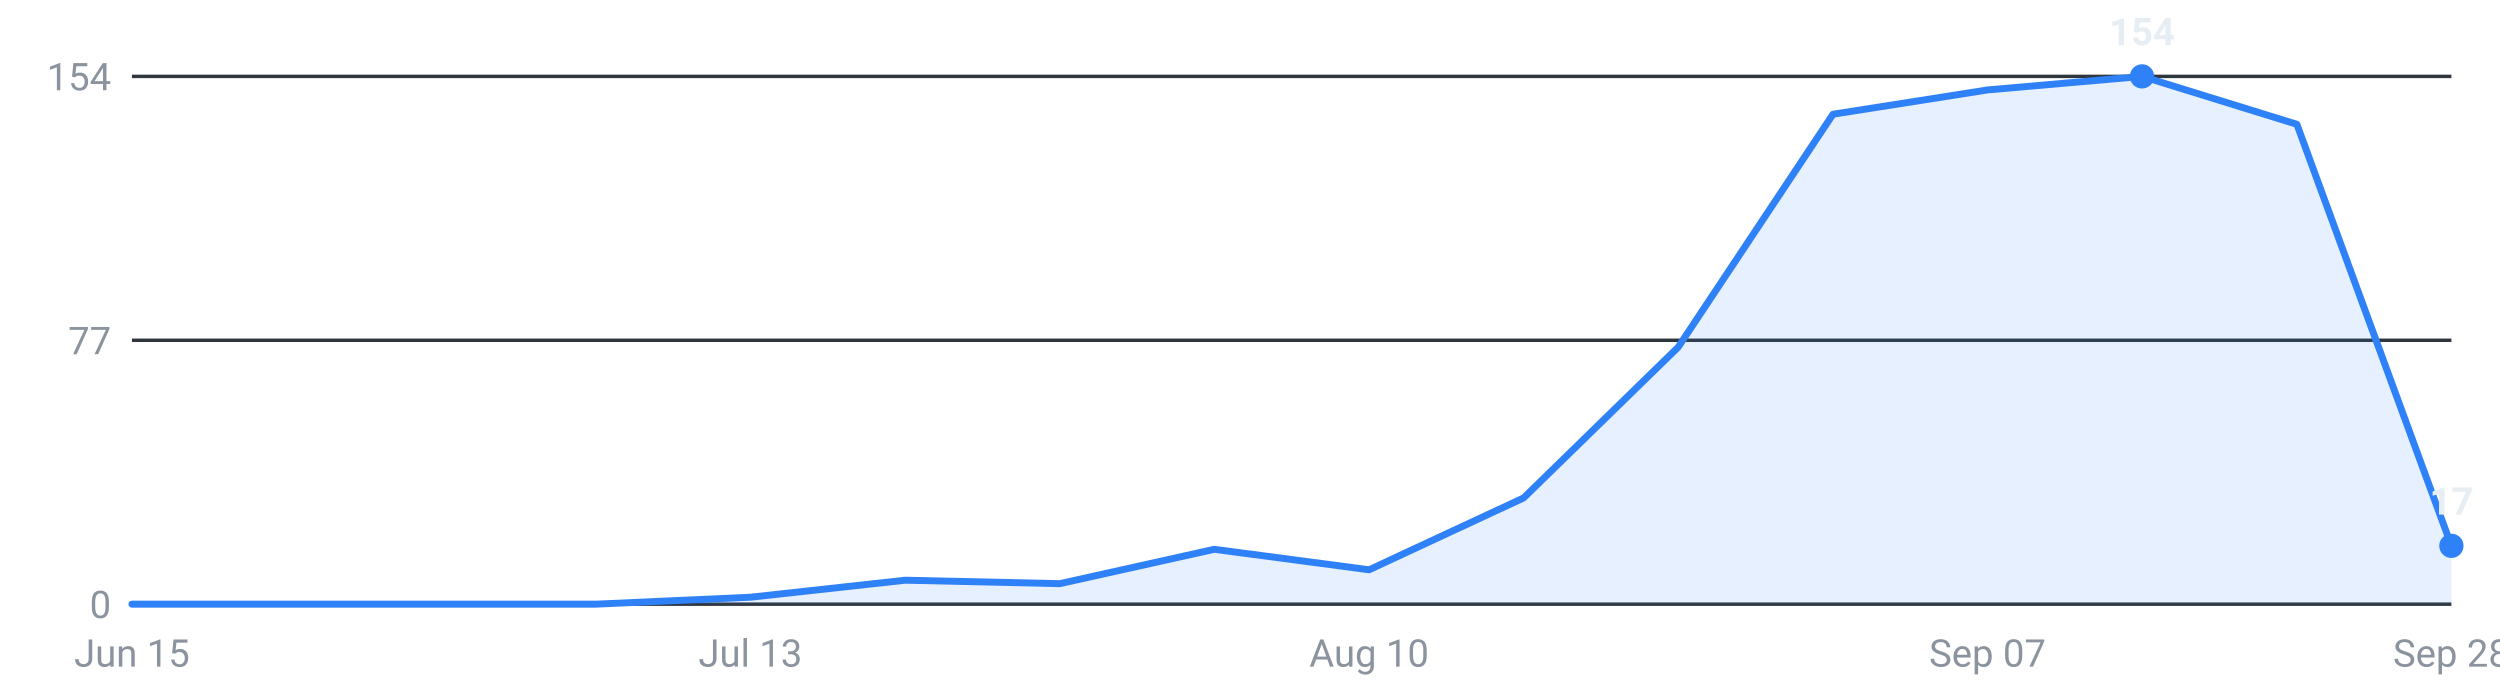
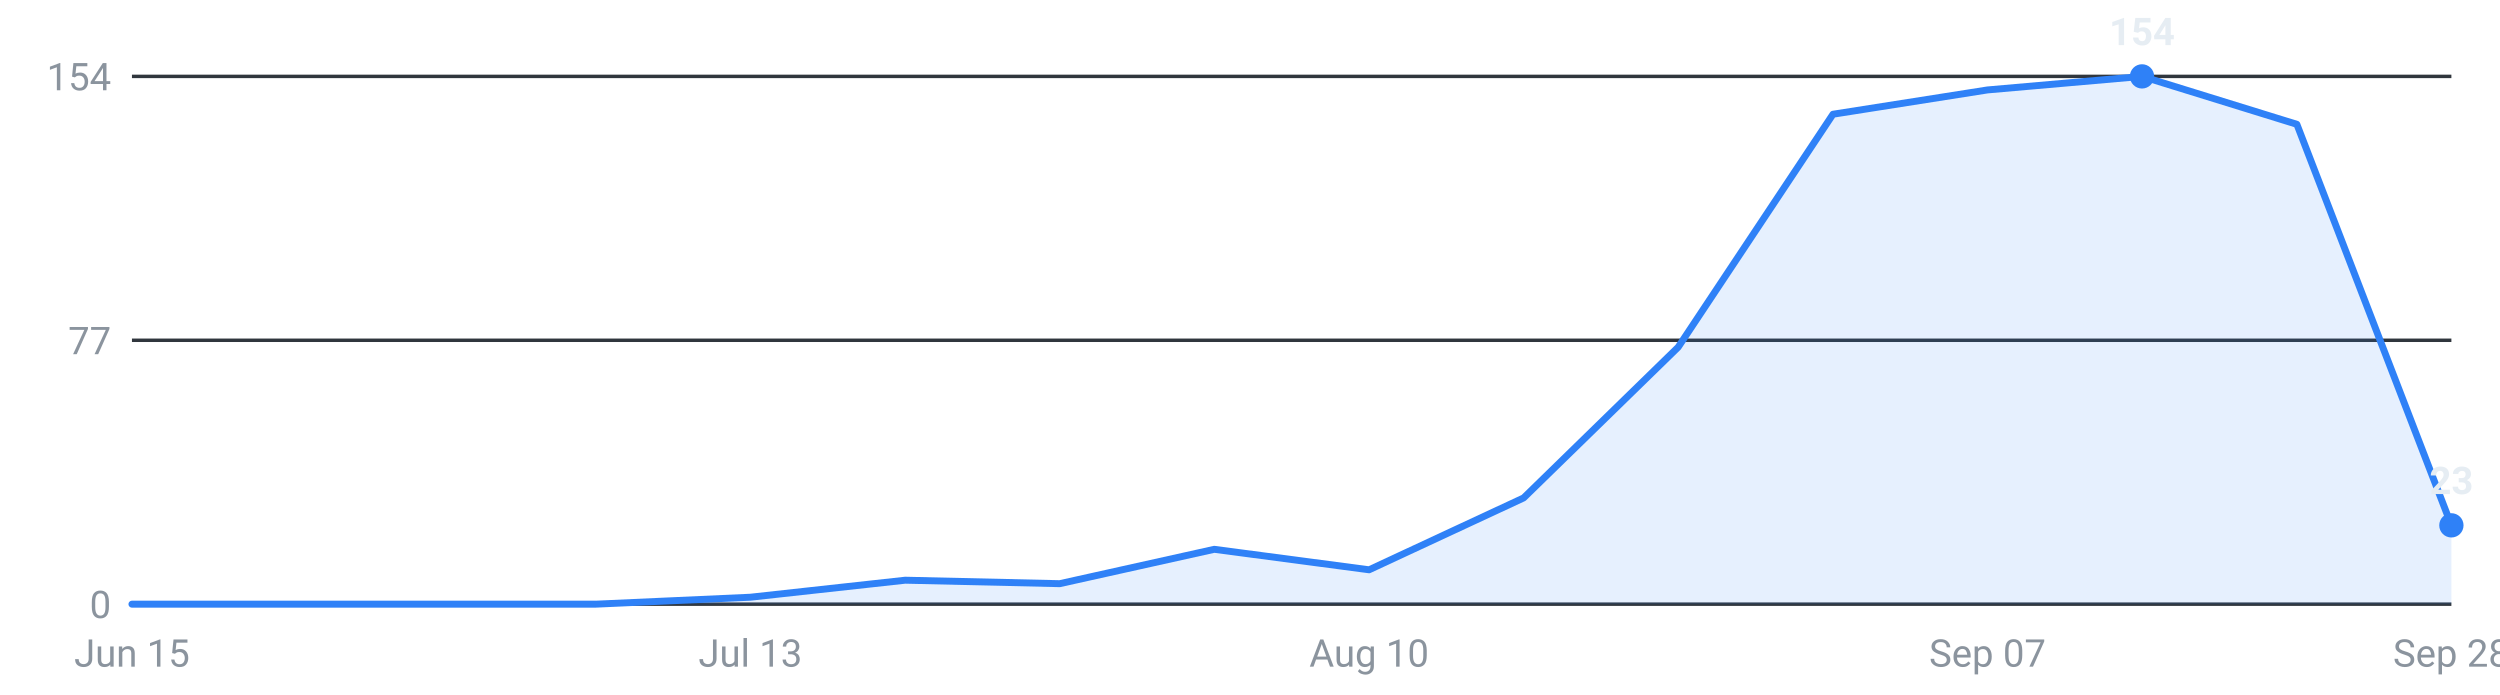
<svg xmlns="http://www.w3.org/2000/svg" viewBox="0 0 720 200" width="720" height="200" role="img" aria-label="Internships posted per week, last 16 weeks">
  <g font-family="-apple-system,Segoe UI,Roboto,sans-serif" font-size="11">
    <line x1="38" y1="174.0" x2="706" y2="174.0" stroke="#30363d" stroke-width="1" />
    <text x="32" y="178.0" text-anchor="end" fill="#8b949e">0</text>
    <line x1="38" y1="98.0" x2="706" y2="98.0" stroke="#30363d" stroke-width="1" />
    <text x="32" y="102.0" text-anchor="end" fill="#8b949e">77</text>
    <line x1="38" y1="22.0" x2="706" y2="22.0" stroke="#30363d" stroke-width="1" />
    <text x="32" y="26.0" text-anchor="end" fill="#8b949e">154</text>
-     <path d="M38.0,174 L38.0,174.0 L82.5,174.0 L127.1,174.0 L171.6,174.0 L216.1,172.0 L260.7,167.1 L305.2,168.1 L349.7,158.2 L394.3,164.1 L438.8,143.4 L483.3,100.0 L527.9,32.9 L572.4,25.9 L616.9,22.0 L661.5,35.8 L706.0,157.2 L706.0,174 Z" fill="#2f81f7" fill-opacity="0.12" />
-     <polyline points="38.0,174.0 82.5,174.0 127.1,174.0 171.6,174.0 216.1,172.0 260.7,167.1 305.2,168.1 349.7,158.2 394.3,164.1 438.8,143.4 483.3,100.0 527.9,32.9 572.4,25.9 616.9,22.0 661.5,35.8 706.0,157.2" fill="none" stroke="#2f81f7" stroke-width="2" stroke-linejoin="round" stroke-linecap="round" />
+     <path d="M38.0,174 L38.0,174.0 L82.5,174.0 L127.1,174.0 L171.6,174.0 L216.1,172.0 L260.7,167.1 L305.2,168.1 L349.7,158.2 L394.3,164.1 L438.8,143.4 L483.3,100.0 L527.9,32.9 L572.4,25.9 L616.9,22.0 L661.5,35.8 L706.0,151.3 L706.0,174 Z" fill="#2f81f7" fill-opacity="0.12" />
+     <polyline points="38.0,174.0 82.5,174.0 127.1,174.0 171.6,174.0 216.1,172.0 260.7,167.1 305.2,168.1 349.7,158.2 394.3,164.1 438.8,143.4 483.3,100.0 527.9,32.9 572.4,25.9 616.9,22.0 661.5,35.8 706.0,151.3" fill="none" stroke="#2f81f7" stroke-width="2" stroke-linejoin="round" stroke-linecap="round" />
    <circle cx="616.9" cy="22.0" r="3.5" fill="#2f81f7" />
    <text x="616.9" y="13.0" text-anchor="middle" fill="#e6edf3" font-weight="600">154</text>
-     <circle cx="706.0" cy="157.2" r="3.5" fill="#2f81f7" />
-     <text x="706.0" y="148.2" text-anchor="middle" fill="#e6edf3" font-weight="600">17</text>
+     <circle cx="706.0" cy="151.3" r="3.5" fill="#2f81f7" />
+     <text x="706.0" y="142.3" text-anchor="middle" fill="#e6edf3" font-weight="600">23</text>
    <text x="38.0" y="192" text-anchor="middle" fill="#8b949e">Jun 15</text>
    <text x="216.1" y="192" text-anchor="middle" fill="#8b949e">Jul 13</text>
    <text x="394.3" y="192" text-anchor="middle" fill="#8b949e">Aug 10</text>
    <text x="572.4" y="192" text-anchor="middle" fill="#8b949e">Sep 07</text>
    <text x="706.0" y="192" text-anchor="middle" fill="#8b949e">Sep 28</text>
  </g>
</svg>
